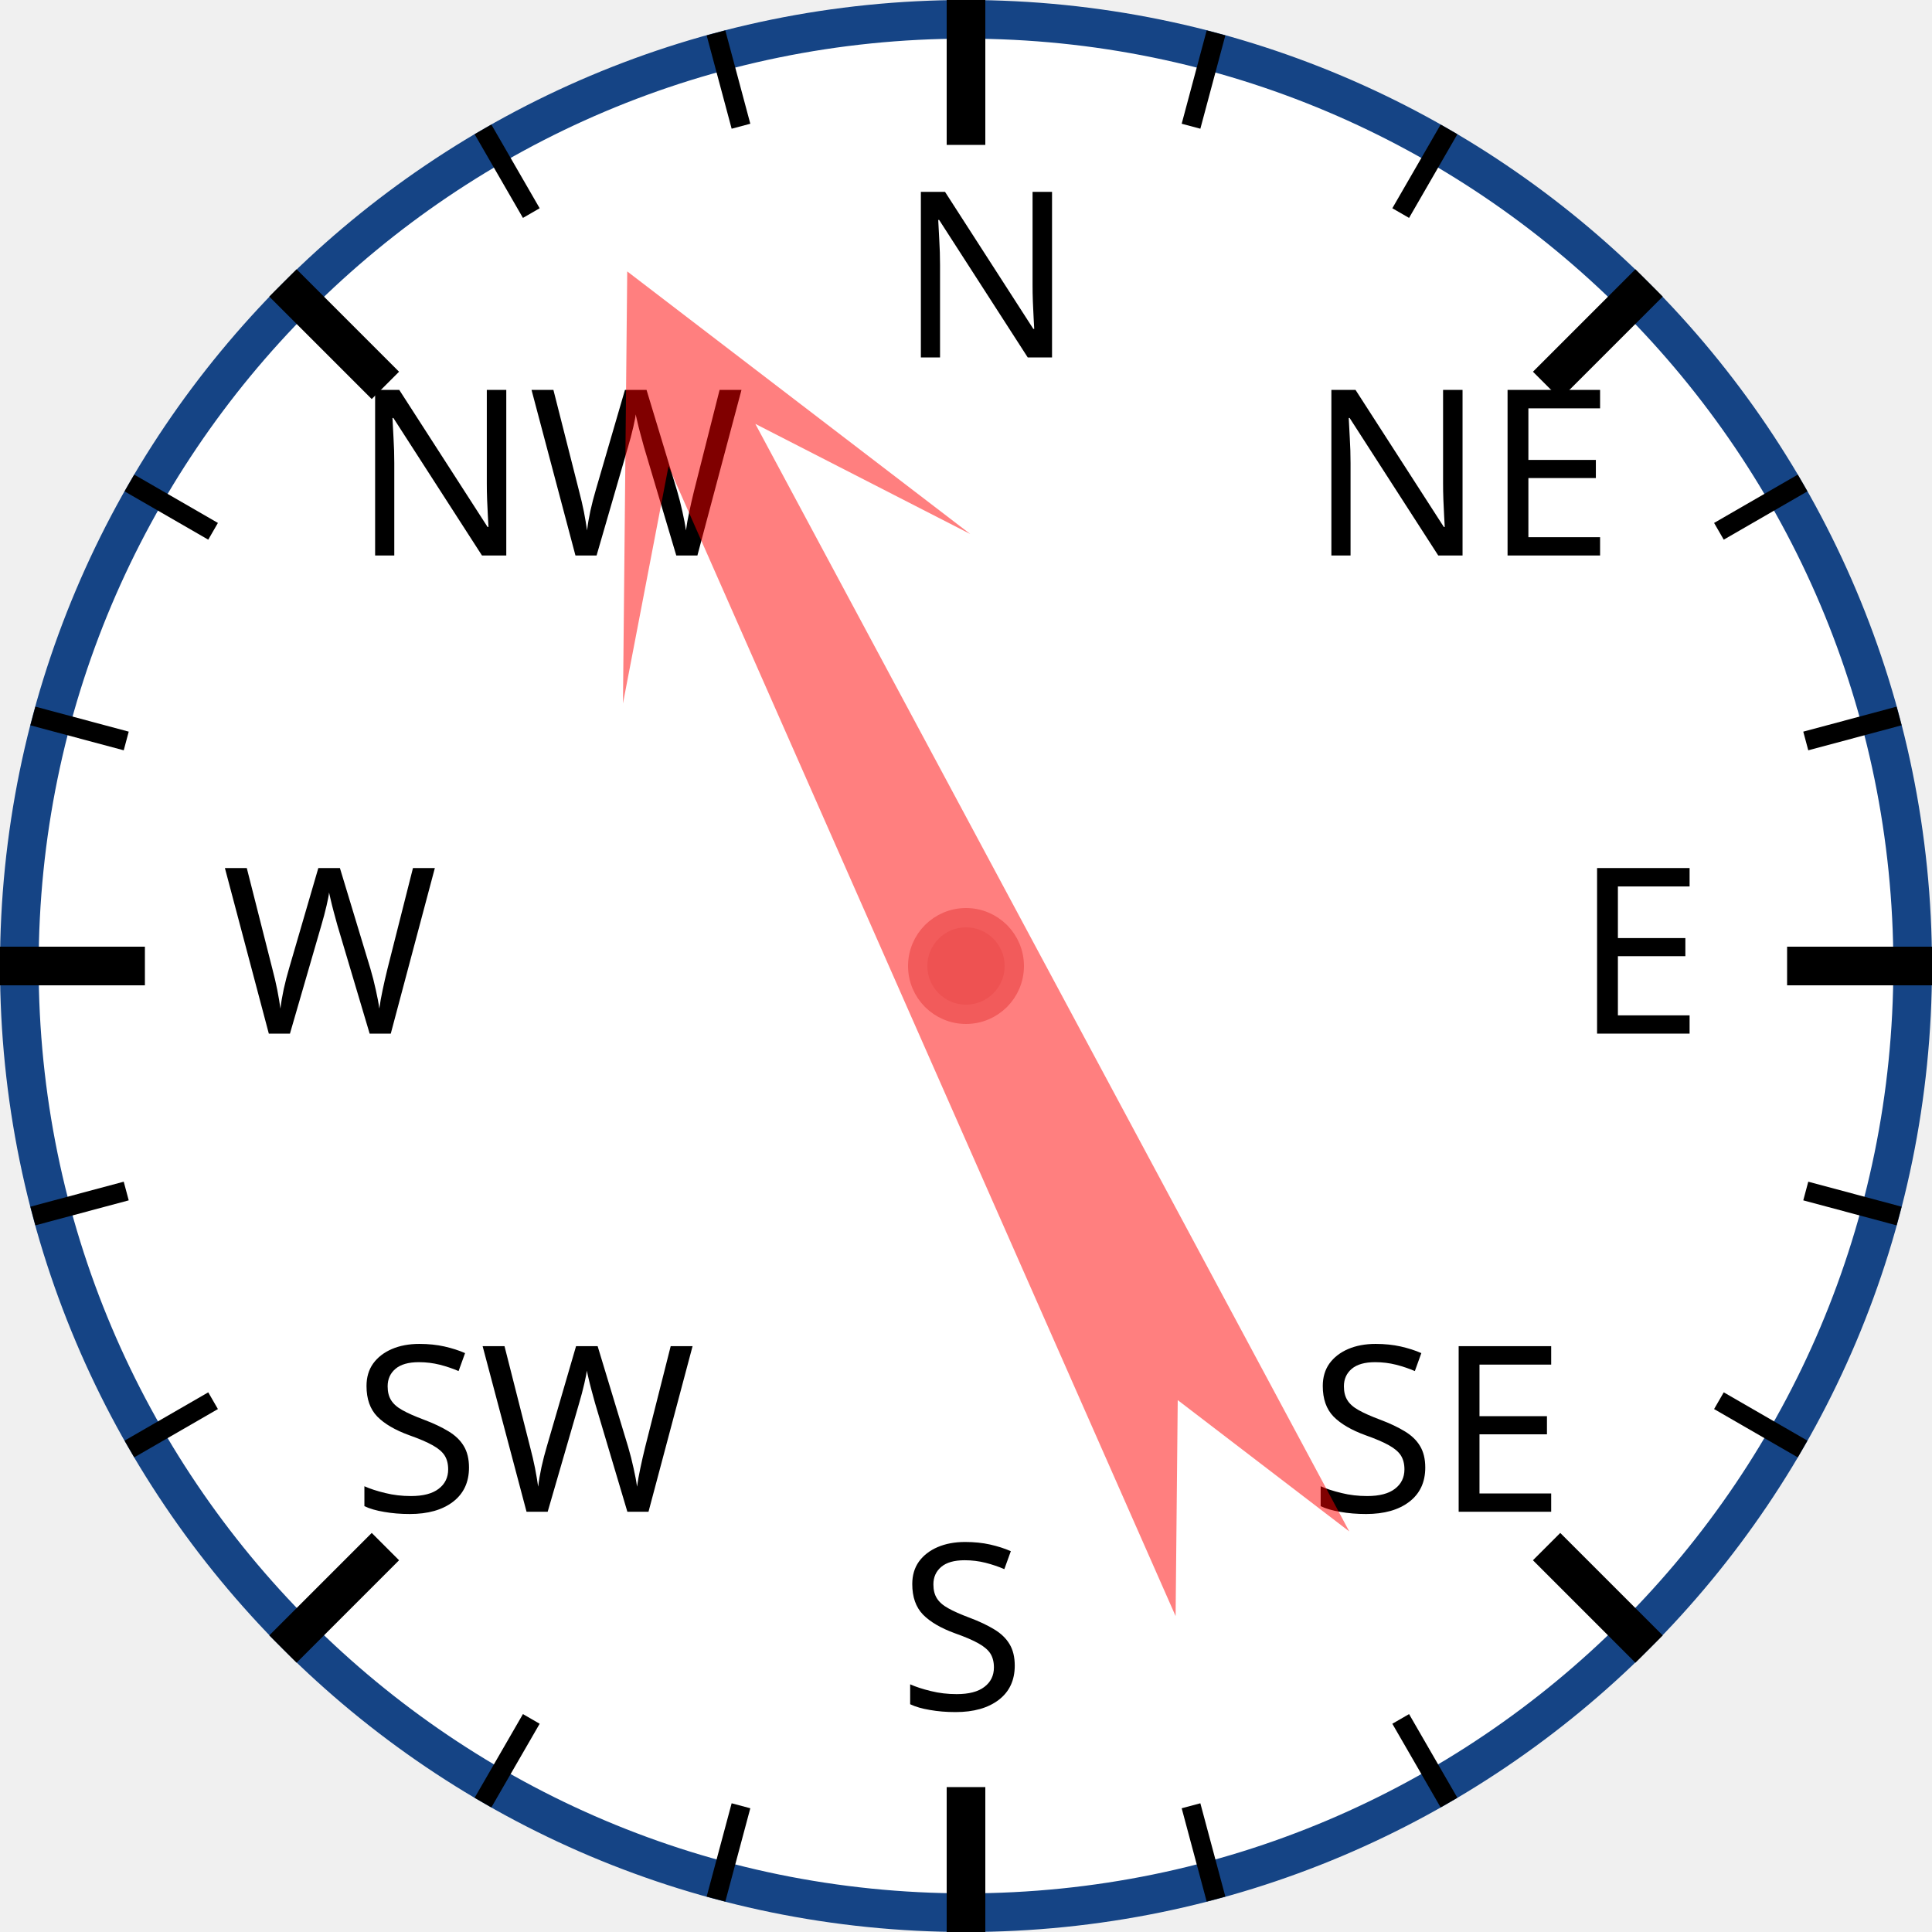
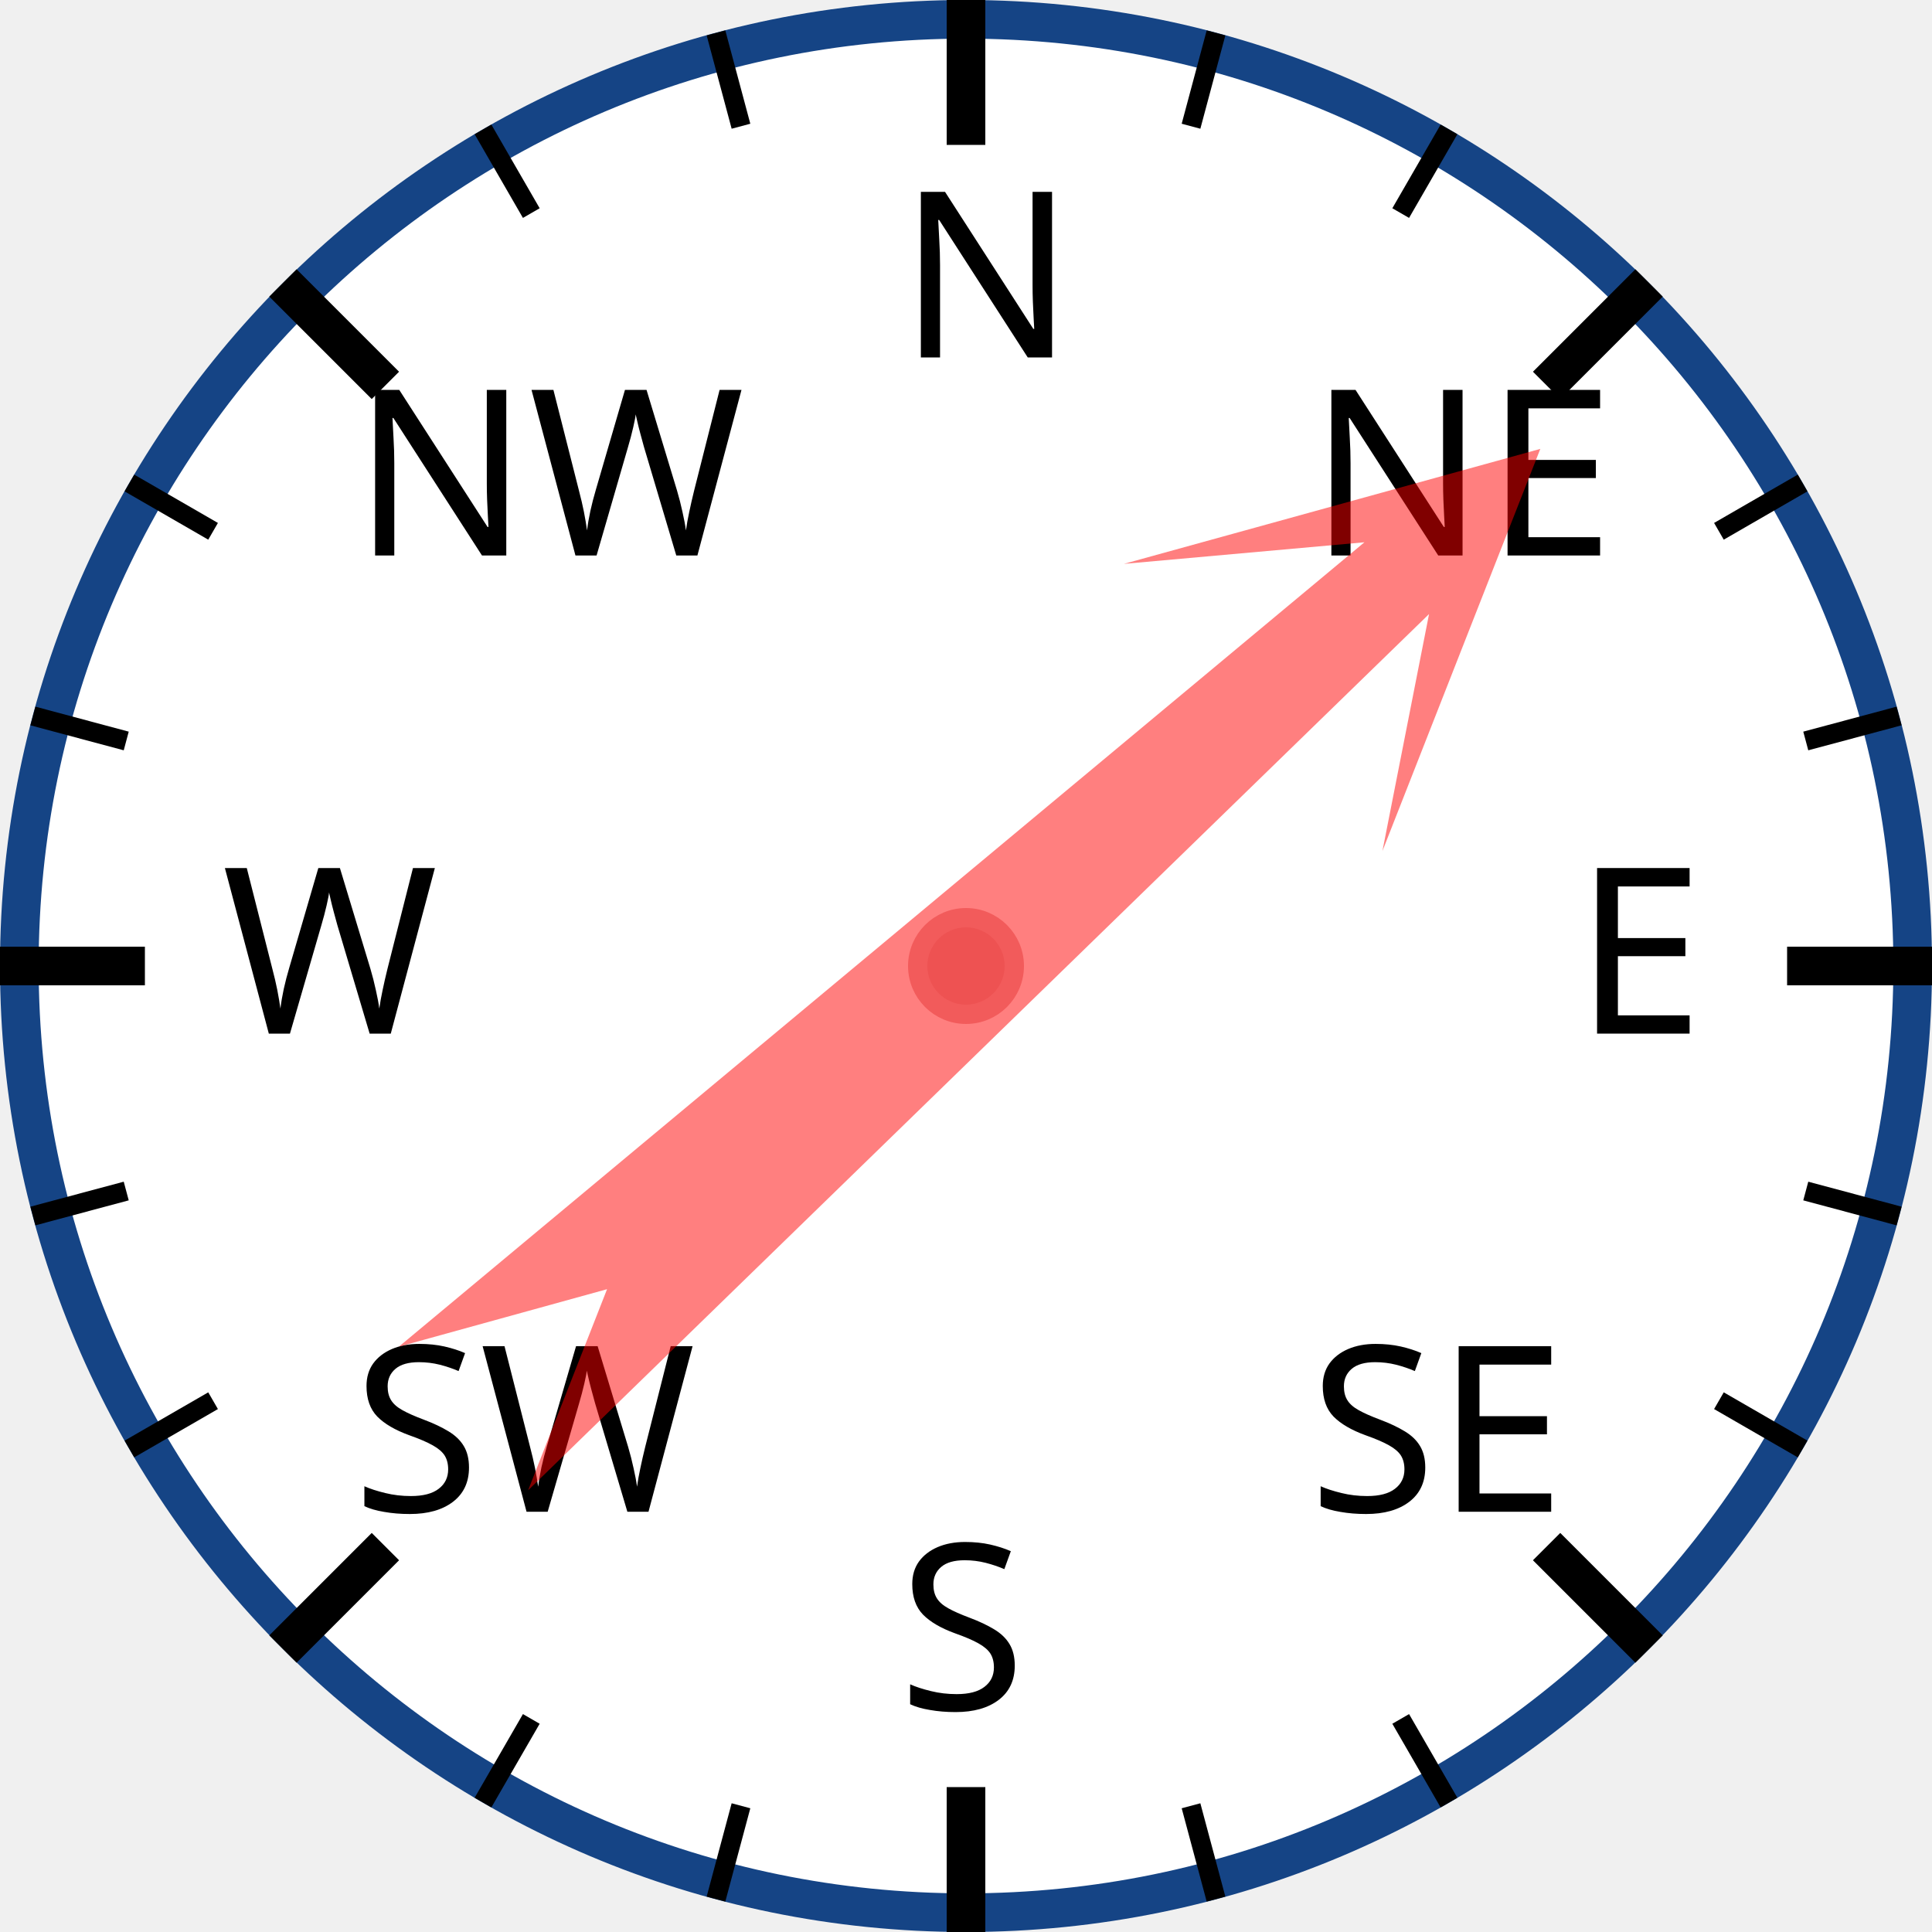
<svg xmlns="http://www.w3.org/2000/svg" width="120px" height="120px" viewBox="0 0 200 200">
  <circle cx="100" cy="100" r="98" style="fill: white; stroke: #154485; stroke-width: 4;" />
  <text x="93.0" y="37.0" style="font-family: sans-serif; font-size: 18pt;">N</text>
  <line x1="100.0" y1="0.0" x2="100.0" y2="15.0" style="stroke: black; stroke-width: 4;" />
  <line x1="74.118" y1="3.407" x2="76.706" y2="13.067" style="stroke: black; stroke-width: 2;" />
  <line x1="50" y1="13.397" x2="55" y2="22.058" style="stroke: black; stroke-width: 2;" />
  <text x="36.503" y="57.503" style="font-family: sans-serif; font-size: 18pt;">NW</text>
  <line x1="29.289" y1="29.289" x2="39.896" y2="39.896" style="stroke: black; stroke-width: 4;" />
  <line x1="13.397" y1="50" x2="22.058" y2="55" style="stroke: black; stroke-width: 2;" />
  <line x1="3.407" y1="74.118" x2="13.067" y2="76.706" style="stroke: black; stroke-width: 2;" />
  <text x="23.0" y="107.0" style="font-family: sans-serif; font-size: 18pt;">W</text>
  <line x1="0.0" y1="100.0" x2="15.0" y2="100.0" style="stroke: black; stroke-width: 4;" />
  <line x1="3.407" y1="125.882" x2="13.067" y2="123.294" style="stroke: black; stroke-width: 2;" />
  <line x1="13.397" y1="150" x2="22.058" y2="145" style="stroke: black; stroke-width: 2;" />
  <text x="36.503" y="156.497" style="font-family: sans-serif; font-size: 18pt;">SW</text>
  <line x1="29.289" y1="170.711" x2="39.896" y2="160.104" style="stroke: black; stroke-width: 4;" />
  <line x1="50" y1="186.603" x2="55" y2="177.942" style="stroke: black; stroke-width: 2;" />
  <line x1="74.118" y1="196.593" x2="76.706" y2="186.933" style="stroke: black; stroke-width: 2;" />
  <text x="93" y="177.0" style="font-family: sans-serif; font-size: 18pt;">S</text>
  <line x1="100" y1="200.0" x2="100" y2="185.0" style="stroke: black; stroke-width: 4;" />
  <line x1="125.882" y1="196.593" x2="123.294" y2="186.933" style="stroke: black; stroke-width: 2;" />
  <line x1="150.0" y1="186.603" x2="145.0" y2="177.942" style="stroke: black; stroke-width: 2;" />
  <text x="135.497" y="156.497" style="font-family: sans-serif; font-size: 18pt;">SE</text>
  <line x1="170.711" y1="170.711" x2="160.104" y2="160.104" style="stroke: black; stroke-width: 4;" />
  <line x1="186.603" y1="150" x2="177.942" y2="145" style="stroke: black; stroke-width: 2;" />
  <line x1="196.593" y1="125.882" x2="186.933" y2="123.294" style="stroke: black; stroke-width: 2;" />
  <text x="163.0" y="107" style="font-family: sans-serif; font-size: 18pt;">E</text>
  <line x1="200.0" y1="100" x2="185.0" y2="100" style="stroke: black; stroke-width: 4;" />
  <line x1="196.593" y1="74.118" x2="186.933" y2="76.706" style="stroke: black; stroke-width: 2;" />
  <line x1="186.603" y1="50" x2="177.942" y2="55" style="stroke: black; stroke-width: 2;" />
  <text x="135.497" y="57.503" style="font-family: sans-serif; font-size: 18pt;">NE</text>
  <line x1="170.711" y1="29.289" x2="160.104" y2="39.896" style="stroke: black; stroke-width: 4;" />
  <line x1="150" y1="13.397" x2="145" y2="22.058" style="stroke: black; stroke-width: 2;" />
  <line x1="125.882" y1="3.407" x2="123.294" y2="13.067" style="stroke: black; stroke-width: 2;" />
-   <polygon points="100 20 120 60 105 40 110 170 100 150 90 170 95 40 80 60" style="fill: red; fill-opacity: 0.5;" transform="rotate(334,100,100)" />
+   <polygon points="100 20 120 60 105 40 110 170 100 150 90 170 95 40 80 60" style="fill: red; fill-opacity: 0.5;" transform="rotate(48,100,100)" />
  <circle cx="100" cy="100" r="5" style="fill: #EE5252; stroke: #F25B5B; stroke-width: 2;" />
</svg>
